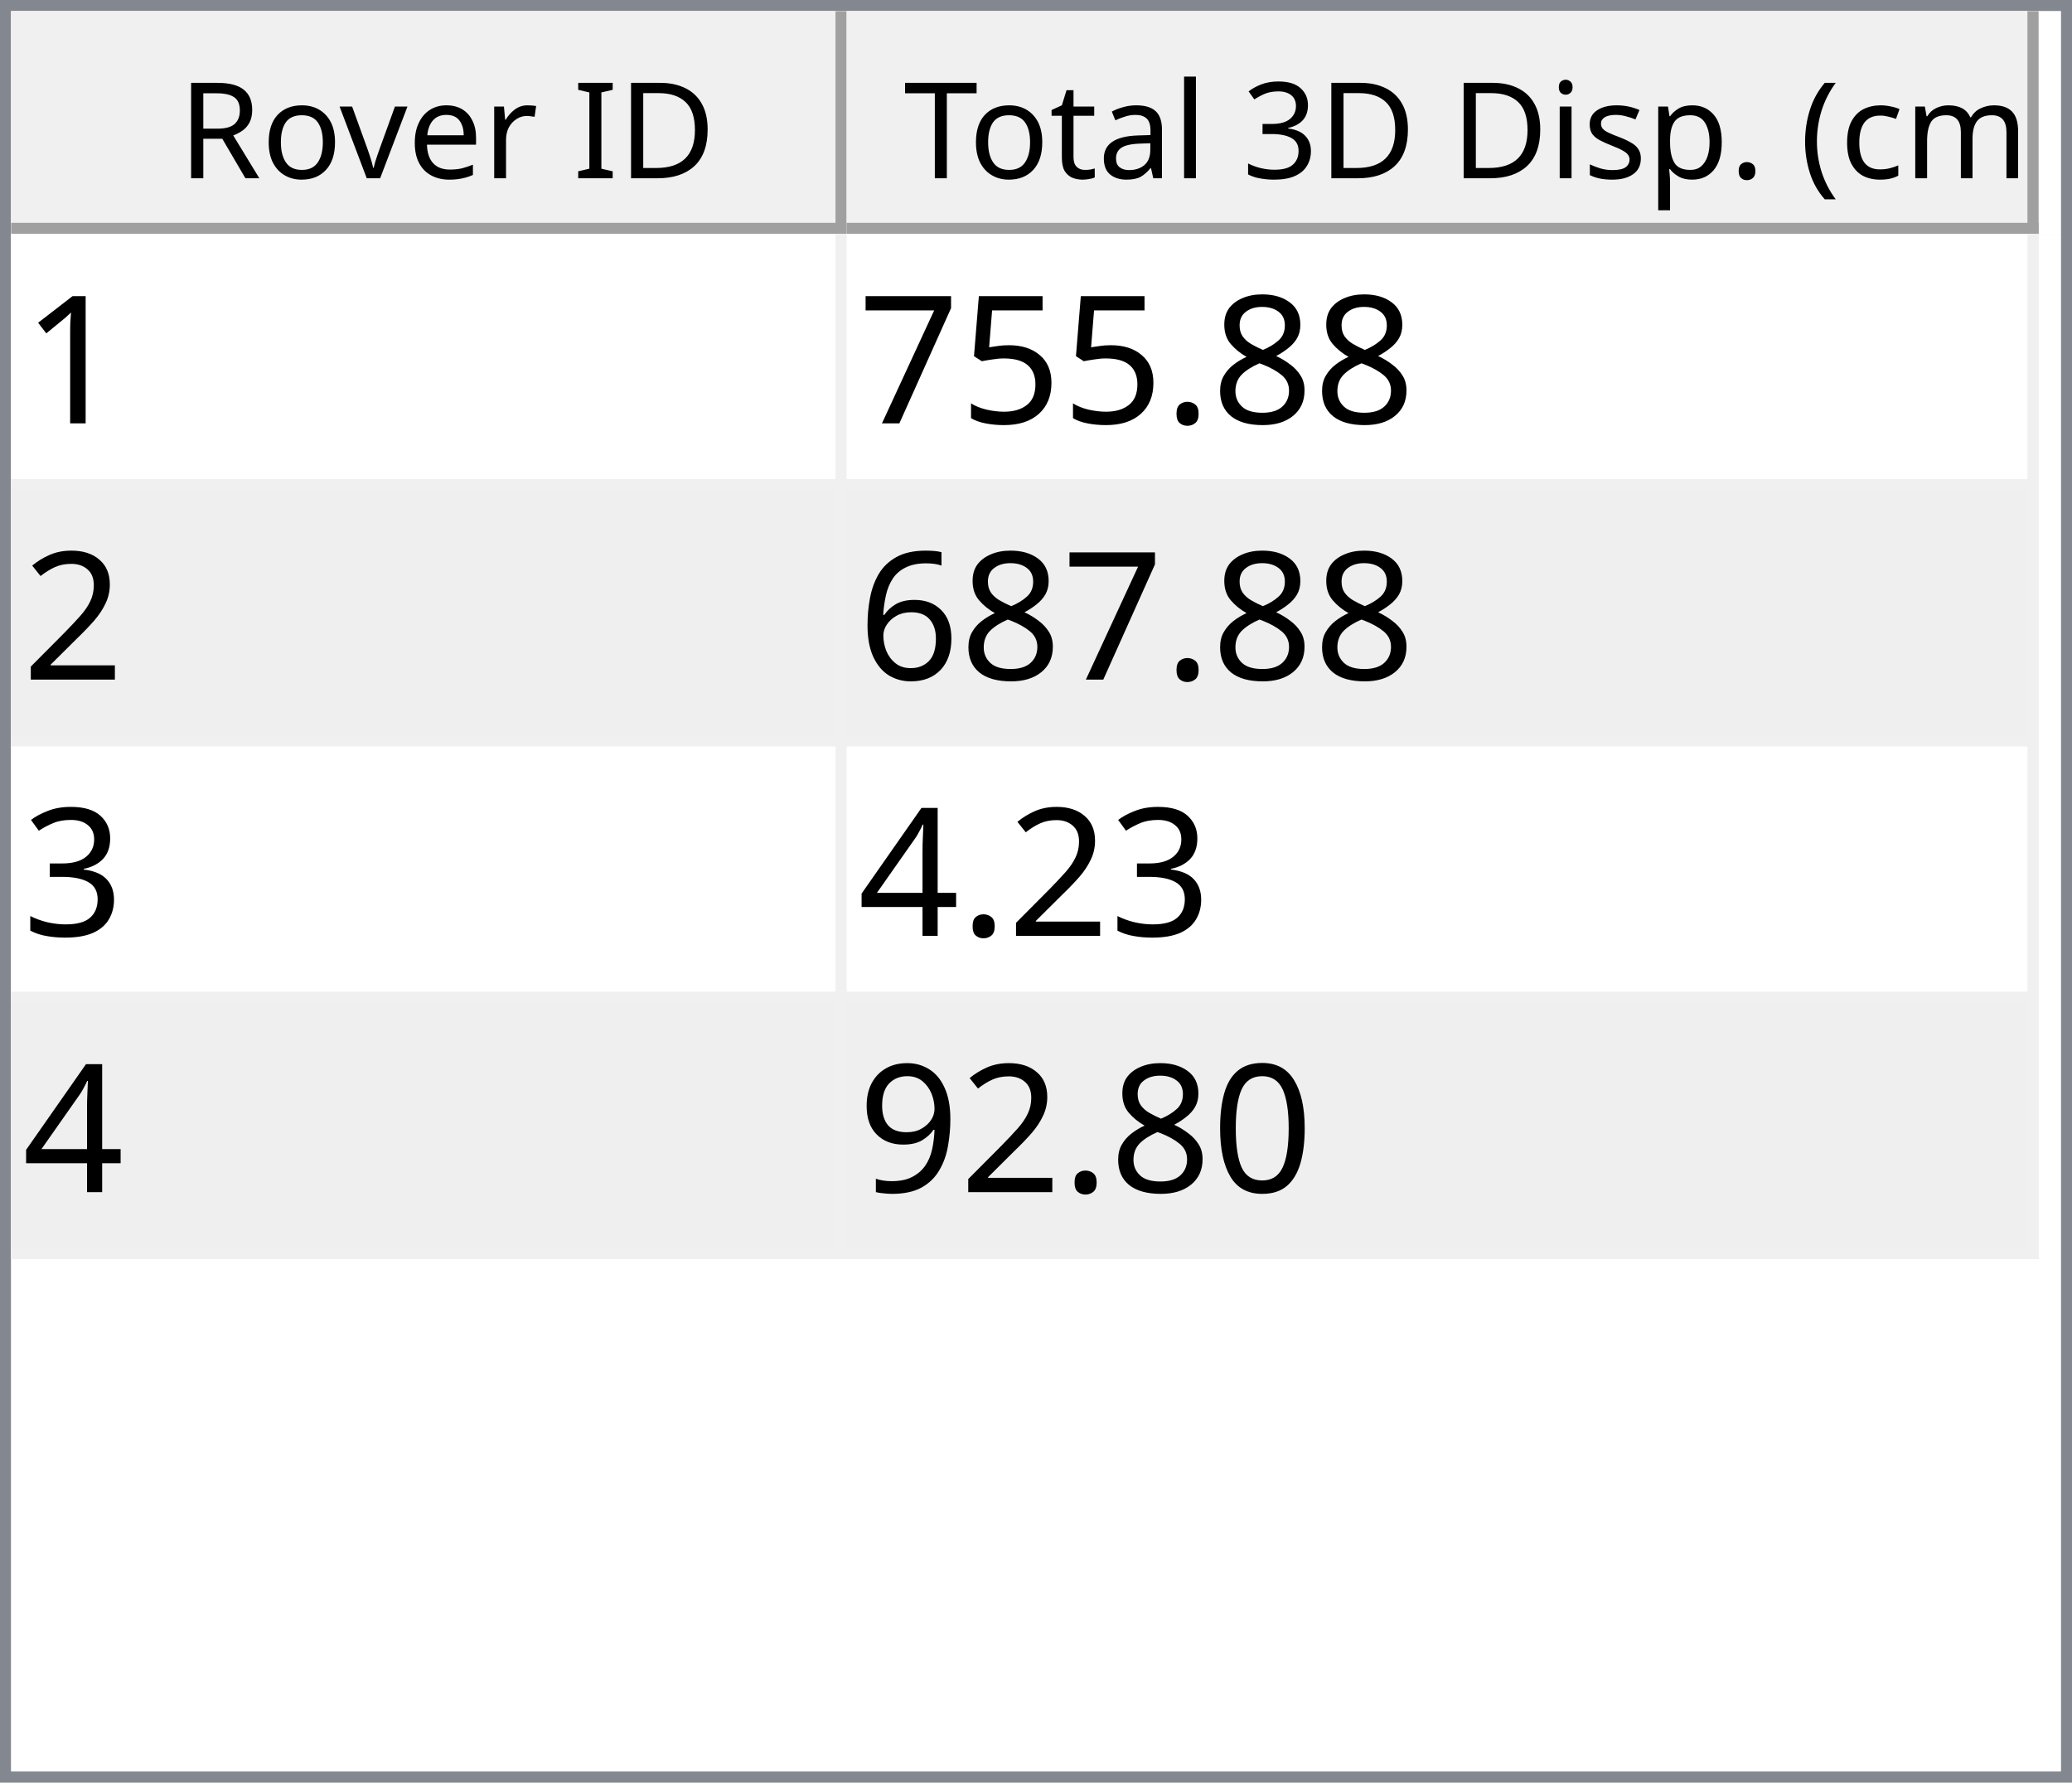
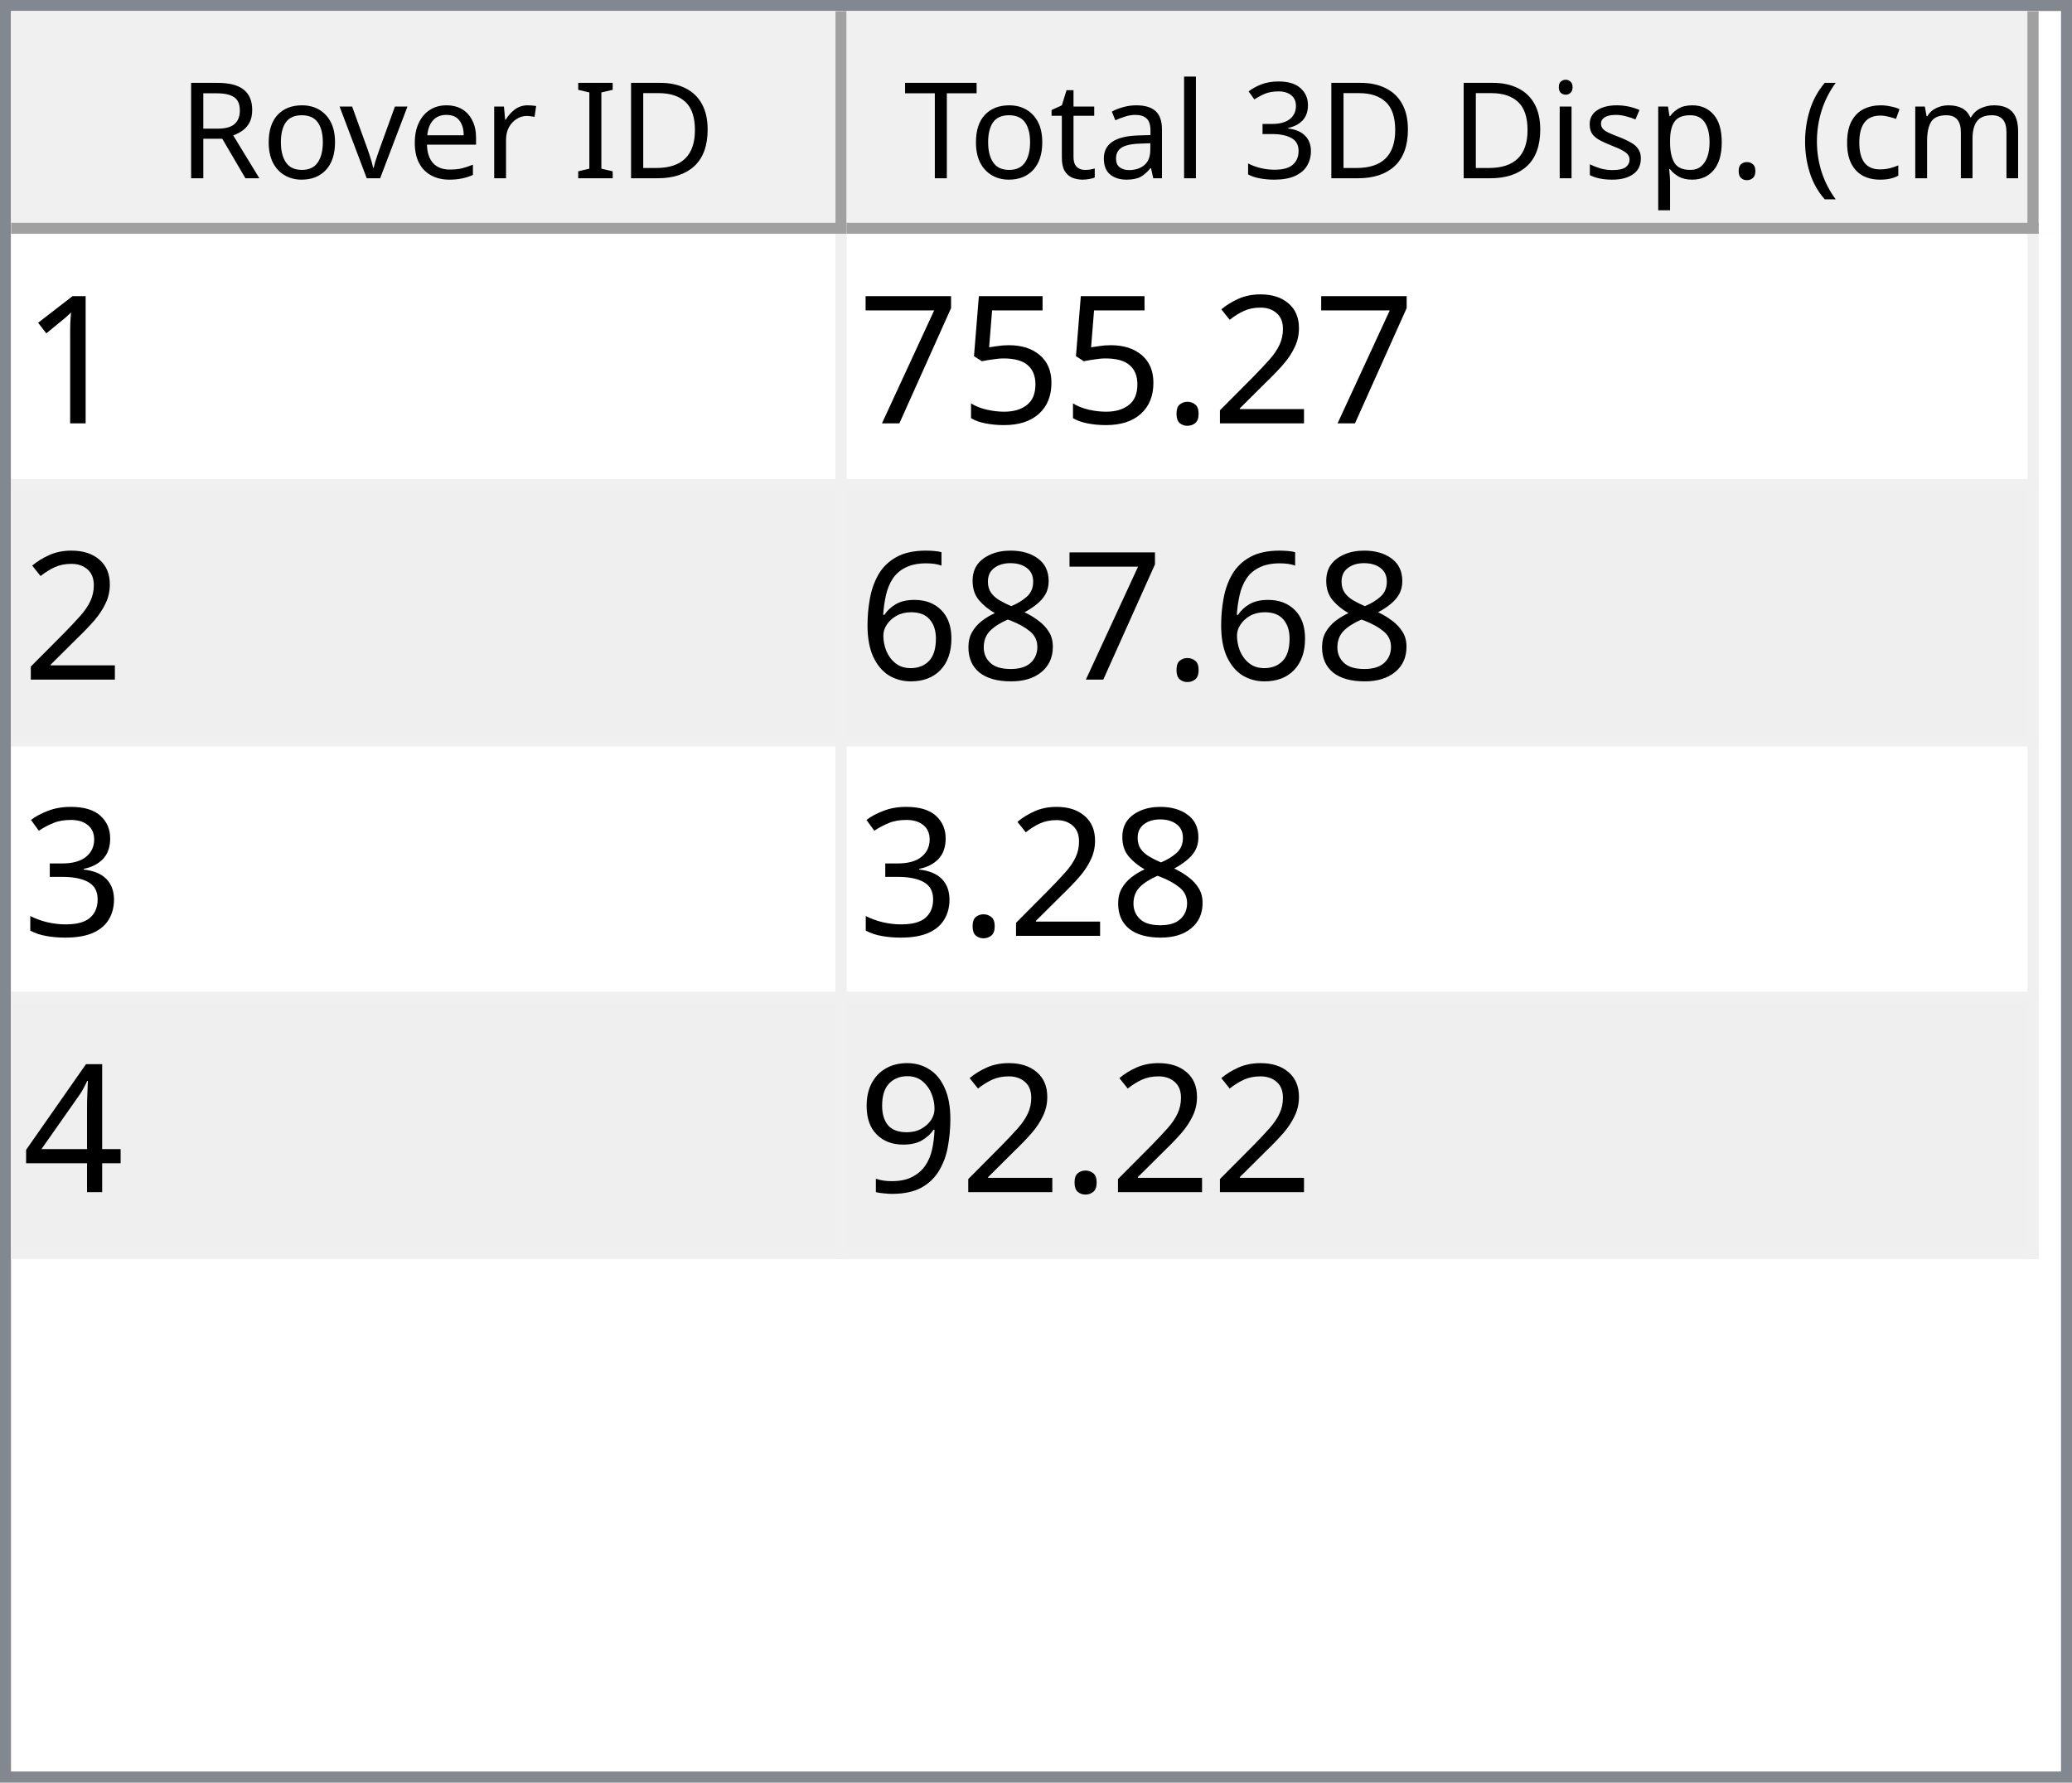
<svg xmlns="http://www.w3.org/2000/svg" style="fill-opacity:1; color-rendering:auto; color-interpolation:auto; text-rendering:auto; stroke:black; stroke-linecap:square; stroke-miterlimit:10; shape-rendering:auto; stroke-opacity:1; fill:black; stroke-dasharray:none; font-weight:normal; stroke-width:1; font-family:'Dialog'; font-style:normal; stroke-linejoin:miter; font-size:12px; stroke-dashoffset:0; image-rendering:auto;" width="186" height="160">
  <defs id="genericDefs" />
  <g>
    <defs id="defs1">
      <clipPath clipPathUnits="userSpaceOnUse" id="clipPath1">
        <path d="M0 0 L186 0 L186 160 L0 160 L0 0 Z" />
      </clipPath>
      <clipPath clipPathUnits="userSpaceOnUse" id="clipPath2">
        <path d="M0 0 L0 160 L186 160 L186 0 Z" />
      </clipPath>
      <clipPath clipPathUnits="userSpaceOnUse" id="clipPath3">
        <path d="M0 0 L0 20 L184 20 L184 0 Z" />
      </clipPath>
      <clipPath clipPathUnits="userSpaceOnUse" id="clipPath4">
        <path d="M0 0 L0 20 L75 20 L75 0 Z" />
      </clipPath>
      <clipPath clipPathUnits="userSpaceOnUse" id="clipPath5">
        <path d="M1 1 L1 19 L74 19 L74 1 Z" />
      </clipPath>
      <clipPath clipPathUnits="userSpaceOnUse" id="clipPath6">
        <path d="M0 0 L0 18 L73 18 L73 0 Z" />
      </clipPath>
      <clipPath clipPathUnits="userSpaceOnUse" id="clipPath7">
        <path d="M-0.5 -0.5 L-0.5 19.5 L74.5 19.5 L74.5 -0.5 Z" />
      </clipPath>
      <clipPath clipPathUnits="userSpaceOnUse" id="clipPath8">
        <path d="M0 0 L0 20 L107 20 L107 0 Z" />
      </clipPath>
      <clipPath clipPathUnits="userSpaceOnUse" id="clipPath9">
        <path d="M1 1 L1 19 L106 19 L106 1 Z" />
      </clipPath>
      <clipPath clipPathUnits="userSpaceOnUse" id="clipPath10">
        <path d="M0 0 L0 18 L105 18 L105 0 Z" />
      </clipPath>
      <clipPath clipPathUnits="userSpaceOnUse" id="clipPath11">
        <path d="M-0.5 -0.5 L-0.5 19.5 L106.5 19.5 L106.5 -0.5 Z" />
      </clipPath>
      <clipPath clipPathUnits="userSpaceOnUse" id="clipPath12">
        <path d="M0 0 L0 138 L184 138 L184 0 Z" />
      </clipPath>
      <clipPath clipPathUnits="userSpaceOnUse" id="clipPath13">
        <path d="M0 0 L0 92 L182 92 L182 0 Z" />
      </clipPath>
      <clipPath clipPathUnits="userSpaceOnUse" id="clipPath14">
        <path d="M-0.5 -0.5 L-0.5 91.5 L181.5 91.5 L181.5 -0.5 Z" />
      </clipPath>
      <clipPath clipPathUnits="userSpaceOnUse" id="clipPath15">
        <path d="M0 0 L0 22 L74 22 L74 0 Z" />
      </clipPath>
      <clipPath clipPathUnits="userSpaceOnUse" id="clipPath16">
        <path d="M0 0 L0 22 L106 22 L106 0 Z" />
      </clipPath>
      <font horiz-adv-x="64.551" id="font1">
        <font-face ascent="107.91" descent="25.098" units-per-em="100" style="font-style:normal; font-family:Segoe UI; font-weight:normal;" />
        <missing-glyph horiz-adv-x="64.551" d="M8.109 0 L8.109 68.266 L56.453 68.266 L56.453 0 L8.109 0 ZM15.328 7.234 L49.219 7.234 L49.219 61.031 L15.328 61.031 L15.328 7.234 Z" />
        <glyph unicode="D" horiz-adv-x="70.117" d="M9.188 0 L9.188 70.016 L28.516 70.016 Q65.531 70.016 65.531 35.891 Q65.531 19.672 55.25 9.836 Q44.969 0 27.734 0 L9.188 0 ZM17.391 62.594 L17.391 7.422 L27.828 7.422 Q41.609 7.422 49.273 14.797 Q56.938 22.172 56.938 35.688 Q56.938 62.594 28.328 62.594 L17.391 62.594 Z" />
        <glyph unicode="I" horiz-adv-x="26.611" d="M17.391 0 L9.188 0 L9.188 70.016 L17.391 70.016 L17.391 0 Z" />
        <glyph unicode=" " horiz-adv-x="27.393" d="" />
        <glyph unicode="r" horiz-adv-x="34.766" d="M34.188 41.891 Q32.078 43.5 28.125 43.5 Q23 43.5 19.555 38.672 Q16.109 33.844 16.109 25.484 L16.109 0 L8.109 0 L8.109 50 L16.109 50 L16.109 39.703 L16.312 39.703 Q18.016 44.969 21.531 47.922 Q25.047 50.875 29.391 50.875 Q32.516 50.875 34.188 50.203 L34.188 41.891 Z" />
        <glyph unicode="e" horiz-adv-x="52.295" d="M48.297 23 L12.984 23 Q13.188 14.656 17.484 10.109 Q21.781 5.562 29.297 5.562 Q37.75 5.562 44.828 11.141 L44.828 3.609 Q38.234 -1.172 27.391 -1.172 Q16.797 -1.172 10.742 5.641 Q4.688 12.453 4.688 24.812 Q4.688 36.469 11.305 43.82 Q17.922 51.172 27.734 51.172 Q37.547 51.172 42.922 44.828 Q48.297 38.484 48.297 27.203 L48.297 23 ZM40.094 29.781 Q40.047 36.719 36.75 40.578 Q33.453 44.438 27.594 44.438 Q21.922 44.438 17.969 40.383 Q14.016 36.328 13.094 29.781 L40.094 29.781 Z" />
        <glyph unicode="v" horiz-adv-x="47.9" d="M47.406 50 L27.484 0 L19.625 0 L0.688 50 L9.469 50 L22.172 13.672 Q23.578 9.672 23.922 6.688 L24.125 6.688 Q24.609 10.453 25.688 13.484 L38.969 50 L47.406 50 Z" />
        <glyph unicode="o" horiz-adv-x="58.594" d="M29 -1.172 Q17.922 -1.172 11.305 5.836 Q4.688 12.844 4.688 24.422 Q4.688 37.016 11.57 44.094 Q18.453 51.172 30.172 51.172 Q41.359 51.172 47.633 44.289 Q53.906 37.406 53.906 25.203 Q53.906 13.234 47.141 6.031 Q40.375 -1.172 29 -1.172 ZM29.594 44.438 Q21.875 44.438 17.383 39.188 Q12.891 33.938 12.891 24.703 Q12.891 15.828 17.43 10.695 Q21.969 5.562 29.594 5.562 Q37.359 5.562 41.531 10.594 Q45.703 15.625 45.703 24.906 Q45.703 34.281 41.531 39.359 Q37.359 44.438 29.594 44.438 Z" />
        <glyph unicode="R" horiz-adv-x="59.814" d="M59.375 0 L49.609 0 L37.891 19.625 Q36.281 22.359 34.766 24.289 Q33.25 26.219 31.664 27.438 Q30.078 28.656 28.25 29.219 Q26.422 29.781 24.125 29.781 L17.391 29.781 L17.391 0 L9.188 0 L9.188 70.016 L30.078 70.016 Q34.672 70.016 38.555 68.867 Q42.438 67.719 45.289 65.375 Q48.141 63.031 49.758 59.547 Q51.375 56.062 51.375 51.375 Q51.375 47.703 50.273 44.656 Q49.172 41.609 47.148 39.211 Q45.125 36.812 42.266 35.133 Q39.406 33.453 35.844 32.516 L35.844 32.328 Q37.594 31.547 38.891 30.547 Q40.188 29.547 41.359 28.18 Q42.531 26.812 43.68 25.078 Q44.828 23.344 46.234 21.047 L59.375 0 ZM17.391 62.594 L17.391 37.203 L28.516 37.203 Q31.594 37.203 34.203 38.133 Q36.812 39.062 38.719 40.797 Q40.625 42.531 41.703 45.047 Q42.781 47.562 42.781 50.688 Q42.781 56.297 39.141 59.445 Q35.5 62.594 28.609 62.594 L17.391 62.594 Z" />
        <glyph unicode=")" horiz-adv-x="30.176" d="M8.297 -15.922 L1.172 -15.922 Q16.406 2.344 16.406 26.812 Q16.406 51.469 1.078 70.016 L8.297 70.016 Q23.531 52.156 23.531 26.703 Q23.531 1.375 8.297 -15.922 Z" />
        <glyph unicode="m" horiz-adv-x="86.133" d="M79.109 0 L71.094 0 L71.094 28.719 Q71.094 37.016 68.531 40.727 Q65.969 44.438 59.906 44.438 Q54.781 44.438 51.195 39.75 Q47.609 35.062 47.609 28.516 L47.609 0 L39.594 0 L39.594 29.688 Q39.594 44.438 28.219 44.438 Q22.953 44.438 19.531 40.016 Q16.109 35.594 16.109 28.516 L16.109 0 L8.109 0 L8.109 50 L16.109 50 L16.109 42.094 L16.312 42.094 Q21.625 51.172 31.844 51.172 Q36.969 51.172 40.773 48.312 Q44.578 45.453 46 40.828 Q51.562 51.172 62.594 51.172 Q79.109 51.172 79.109 30.812 L79.109 0 Z" />
        <glyph unicode="c" horiz-adv-x="46.191" d="M42.188 2.297 Q36.422 -1.172 28.516 -1.172 Q17.828 -1.172 11.258 5.789 Q4.688 12.75 4.688 23.828 Q4.688 36.188 11.766 43.68 Q18.844 51.172 30.672 51.172 Q37.25 51.172 42.281 48.734 L42.281 40.531 Q36.719 44.438 30.375 44.438 Q22.703 44.438 17.797 38.945 Q12.891 33.453 12.891 24.516 Q12.891 15.719 17.508 10.641 Q22.125 5.562 29.891 5.562 Q36.422 5.562 42.188 9.906 L42.188 2.297 Z" />
        <glyph unicode="(" horiz-adv-x="30.176" d="M29.109 -15.922 L21.969 -15.922 Q6.844 1.375 6.844 26.703 Q6.844 52.156 21.969 70.016 L29.203 70.016 Q13.875 51.469 13.875 26.812 Q13.875 2.344 29.109 -15.922 Z" />
        <glyph unicode="." horiz-adv-x="21.68" d="M10.891 -1.078 Q8.641 -1.078 7.055 0.539 Q5.469 2.156 5.469 4.391 Q5.469 6.641 7.055 8.273 Q8.641 9.906 10.891 9.906 Q13.188 9.906 14.797 8.273 Q16.406 6.641 16.406 4.391 Q16.406 2.156 14.797 0.539 Q13.188 -1.078 10.891 -1.078 Z" />
        <glyph unicode="p" horiz-adv-x="58.789" d="M16.312 7.234 L16.109 7.234 L16.109 -23 L8.109 -23 L8.109 50 L16.109 50 L16.109 41.219 L16.312 41.219 Q22.219 51.172 33.594 51.172 Q43.266 51.172 48.688 44.461 Q54.109 37.75 54.109 26.469 Q54.109 13.922 48 6.375 Q41.891 -1.172 31.297 -1.172 Q21.578 -1.172 16.312 7.234 ZM16.109 27.391 L16.109 20.406 Q16.109 14.203 20.141 9.883 Q24.172 5.562 30.375 5.562 Q37.641 5.562 41.773 11.133 Q45.906 16.703 45.906 26.609 Q45.906 34.969 42.047 39.703 Q38.188 44.438 31.594 44.438 Q24.609 44.438 20.359 39.578 Q16.109 34.719 16.109 27.391 Z" />
        <glyph unicode="s" horiz-adv-x="42.432" d="M5.078 1.812 L5.078 10.406 Q11.625 5.562 19.484 5.562 Q30.031 5.562 30.031 12.594 Q30.031 14.594 29.125 15.992 Q28.219 17.391 26.68 18.461 Q25.141 19.531 23.07 20.383 Q21 21.234 18.609 22.172 Q15.281 23.484 12.766 24.828 Q10.25 26.172 8.57 27.859 Q6.891 29.547 6.031 31.695 Q5.172 33.844 5.172 36.719 Q5.172 40.234 6.789 42.945 Q8.406 45.656 11.086 47.484 Q13.766 49.312 17.211 50.242 Q20.656 51.172 24.312 51.172 Q30.812 51.172 35.938 48.922 L35.938 40.828 Q30.422 44.438 23.25 44.438 Q21 44.438 19.195 43.922 Q17.391 43.406 16.094 42.477 Q14.797 41.547 14.086 40.258 Q13.375 38.969 13.375 37.406 Q13.375 35.453 14.086 34.133 Q14.797 32.812 16.164 31.789 Q17.531 30.766 19.484 29.938 Q21.438 29.109 23.922 28.125 Q27.25 26.859 29.883 25.516 Q32.516 24.172 34.375 22.484 Q36.234 20.797 37.234 18.602 Q38.234 16.406 38.234 13.375 Q38.234 9.672 36.602 6.938 Q34.969 4.203 32.234 2.398 Q29.5 0.594 25.93 -0.289 Q22.359 -1.172 18.453 -1.172 Q10.75 -1.172 5.078 1.812 Z" />
        <glyph unicode="i" horiz-adv-x="24.219" d="M12.203 62.703 Q10.062 62.703 8.547 64.164 Q7.031 65.625 7.031 67.875 Q7.031 70.125 8.547 71.609 Q10.062 73.094 12.203 73.094 Q14.406 73.094 15.945 71.609 Q17.484 70.125 17.484 67.875 Q17.484 65.719 15.945 64.211 Q14.406 62.703 12.203 62.703 ZM16.109 0 L8.109 0 L8.109 50 L16.109 50 L16.109 0 Z" />
        <glyph unicode="3" horiz-adv-x="53.906" d="M46.531 19.828 Q46.531 15.094 44.75 11.211 Q42.969 7.328 39.719 4.57 Q36.469 1.812 31.93 0.297 Q27.391 -1.219 21.922 -1.219 Q11.922 -1.219 6 2.594 L6 11.188 Q13.094 5.609 22.219 5.609 Q25.875 5.609 28.828 6.539 Q31.781 7.469 33.906 9.227 Q36.031 10.984 37.18 13.477 Q38.328 15.969 38.328 19.094 Q38.328 32.812 18.797 32.812 L12.984 32.812 L12.984 39.594 L18.5 39.594 Q35.797 39.594 35.797 52.484 Q35.797 64.406 22.609 64.406 Q15.188 64.406 8.688 59.422 L8.688 67.188 Q15.375 71.188 24.609 71.188 Q29 71.188 32.57 69.969 Q36.141 68.75 38.68 66.555 Q41.219 64.359 42.609 61.281 Q44 58.203 44 54.5 Q44 40.672 30.031 36.719 L30.031 36.531 Q33.594 36.141 36.625 34.797 Q39.656 33.453 41.852 31.305 Q44.047 29.156 45.289 26.25 Q46.531 23.344 46.531 19.828 Z" />
        <glyph unicode="l" horiz-adv-x="24.219" d="M16.109 0 L8.109 0 L8.109 74.031 L16.109 74.031 L16.109 0 Z" />
        <glyph unicode="a" horiz-adv-x="50.879" d="M43.891 0 L35.891 0 L35.891 7.812 L35.688 7.812 Q30.469 -1.172 20.312 -1.172 Q12.844 -1.172 8.617 2.781 Q4.391 6.734 4.391 13.281 Q4.391 27.297 20.906 29.594 L35.891 31.688 Q35.891 44.438 25.594 44.438 Q16.547 44.438 9.281 38.281 L9.281 46.484 Q16.656 51.172 26.266 51.172 Q43.891 51.172 43.891 32.516 L43.891 0 ZM35.891 25.297 L23.828 23.641 Q18.266 22.859 15.43 20.875 Q12.594 18.891 12.594 13.875 Q12.594 10.203 15.211 7.883 Q17.828 5.562 22.172 5.562 Q28.125 5.562 32.008 9.742 Q35.891 13.922 35.891 20.312 L35.891 25.297 Z" />
        <glyph unicode="t" horiz-adv-x="33.887" d="M31.297 0.484 Q28.469 -1.078 23.828 -1.078 Q10.688 -1.078 10.688 13.578 L10.688 43.172 L2.094 43.172 L2.094 50 L10.688 50 L10.688 62.203 L18.703 64.797 L18.703 50 L31.297 50 L31.297 43.172 L18.703 43.172 L18.703 14.984 Q18.703 9.969 20.414 7.82 Q22.125 5.672 26.078 5.672 Q29.109 5.672 31.297 7.328 L31.297 0.484 Z" />
        <glyph unicode="T" horiz-adv-x="52.393" d="M50.594 62.594 L30.375 62.594 L30.375 0 L22.172 0 L22.172 62.594 L2 62.594 L2 70.016 L50.594 70.016 L50.594 62.594 Z" />
      </font>
      <font horiz-adv-x="75.0" id="font2">
        <font-face ascent="100.537" descent="21.973" units-per-em="100" style="font-style:normal; font-family:sans-serif; font-weight:normal;" />
        <missing-glyph horiz-adv-x="75.0" d="M12.5 0 L12.5 62.5 L62.5 62.5 L62.5 0 L12.5 0 ZM14.062 1.562 L60.938 1.562 L60.938 60.938 L14.062 60.938 L14.062 1.562 Z" />
        <glyph unicode="1" horiz-adv-x="55.615" d="M37.25 0 L28.469 0 L28.469 56 Q25.297 52.984 20.141 49.953 Q14.984 46.922 10.891 45.406 L10.891 53.906 Q18.266 57.375 23.781 62.305 Q29.297 67.234 31.594 71.875 L37.25 71.875 L37.25 0 Z" />
-         <glyph unicode="8" horiz-adv-x="55.615" d="M17.672 38.812 Q12.203 40.828 9.57 44.539 Q6.938 48.25 6.938 53.422 Q6.938 61.234 12.555 66.555 Q18.172 71.875 27.484 71.875 Q36.859 71.875 42.578 66.43 Q48.297 60.984 48.297 53.172 Q48.297 48.188 45.68 44.508 Q43.062 40.828 37.75 38.812 Q44.344 36.672 47.781 31.883 Q51.219 27.094 51.219 20.453 Q51.219 11.281 44.727 5.031 Q38.234 -1.219 27.641 -1.219 Q17.047 -1.219 10.547 5.055 Q4.047 11.328 4.047 20.703 Q4.047 27.688 7.594 32.398 Q11.141 37.109 17.672 38.812 ZM15.922 53.719 Q15.922 48.641 19.195 45.414 Q22.469 42.188 27.688 42.188 Q32.766 42.188 36.016 45.383 Q39.266 48.578 39.266 53.219 Q39.266 58.062 35.914 61.359 Q32.562 64.656 27.594 64.656 Q22.562 64.656 19.242 61.43 Q15.922 58.203 15.922 53.719 ZM13.094 20.656 Q13.094 16.891 14.875 13.375 Q16.656 9.859 20.172 7.93 Q23.688 6 27.734 6 Q34.031 6 38.133 10.055 Q42.234 14.109 42.234 20.359 Q42.234 26.703 38.016 30.859 Q33.797 35.016 27.438 35.016 Q21.234 35.016 17.164 30.914 Q13.094 26.812 13.094 20.656 Z" />
+         <glyph unicode="2" horiz-adv-x="55.615" d="M50.344 8.453 L50.344 0 L3.031 0 Q2.938 3.172 4.047 6.109 Q5.859 10.938 9.836 15.625 Q13.812 20.312 21.344 26.469 Q33.016 36.031 37.117 41.625 Q41.219 47.219 41.219 52.203 Q41.219 57.422 37.477 61.008 Q33.734 64.594 27.734 64.594 Q21.391 64.594 17.578 60.789 Q13.766 56.984 13.719 50.25 L4.688 51.172 Q5.609 61.281 11.664 66.578 Q17.719 71.875 27.938 71.875 Q38.234 71.875 44.242 66.164 Q50.25 60.453 50.25 52 Q50.25 47.703 48.492 43.555 Q46.734 39.406 42.656 34.812 Q38.578 30.219 29.109 22.219 Q21.188 15.578 18.945 13.211 Q16.703 10.844 15.234 8.453 L50.344 8.453 Z" />
        <glyph unicode="." horiz-adv-x="27.783" d="M9.078 0 L9.078 10.016 L19.094 10.016 L19.094 0 L9.078 0 Z" />
        <glyph unicode="5" horiz-adv-x="55.615" d="M4.156 18.75 L13.375 19.531 Q14.406 12.797 18.141 9.398 Q21.875 6 27.156 6 Q33.5 6 37.891 10.789 Q42.281 15.578 42.281 23.484 Q42.281 31 38.062 35.352 Q33.844 39.703 27 39.703 Q22.75 39.703 19.336 37.773 Q15.922 35.844 13.969 32.766 L5.719 33.844 L12.641 70.609 L48.25 70.609 L48.25 62.203 L19.672 62.203 L15.828 42.969 Q22.266 47.469 29.344 47.469 Q38.719 47.469 45.164 40.969 Q51.609 34.469 51.609 24.266 Q51.609 14.547 45.953 7.469 Q39.062 -1.219 27.156 -1.219 Q17.391 -1.219 11.211 4.25 Q5.031 9.719 4.156 18.75 Z" />
        <glyph unicode="7" horiz-adv-x="55.615" d="M4.734 62.203 L4.734 70.656 L51.078 70.656 L51.078 63.812 Q44.234 56.547 37.523 44.484 Q30.812 32.422 27.156 19.672 Q24.516 10.688 23.781 0 L14.75 0 Q14.891 8.453 18.062 20.414 Q21.234 32.375 27.172 43.484 Q33.109 54.594 39.797 62.203 L4.734 62.203 Z" />
-         <glyph unicode="2" horiz-adv-x="55.615" d="M50.344 8.453 L50.344 0 L3.031 0 Q2.938 3.172 4.047 6.109 Q5.859 10.938 9.836 15.625 Q13.812 20.312 21.344 26.469 Q33.016 36.031 37.117 41.625 Q41.219 47.219 41.219 52.203 Q41.219 57.422 37.477 61.008 Q33.734 64.594 27.734 64.594 Q21.391 64.594 17.578 60.789 Q13.766 56.984 13.719 50.25 L4.688 51.172 Q5.609 61.281 11.664 66.578 Q17.719 71.875 27.938 71.875 Q38.234 71.875 44.242 66.164 Q50.25 60.453 50.25 52 Q50.25 47.703 48.492 43.555 Q46.734 39.406 42.656 34.812 Q38.578 30.219 29.109 22.219 Q21.188 15.578 18.945 13.211 Q16.703 10.844 15.234 8.453 L50.344 8.453 Z" />
+         <glyph unicode="8" horiz-adv-x="55.615" d="M17.672 38.812 Q12.203 40.828 9.57 44.539 Q6.938 48.25 6.938 53.422 Q6.938 61.234 12.555 66.555 Q18.172 71.875 27.484 71.875 Q36.859 71.875 42.578 66.43 Q48.297 60.984 48.297 53.172 Q48.297 48.188 45.68 44.508 Q43.062 40.828 37.75 38.812 Q44.344 36.672 47.781 31.883 Q51.219 27.094 51.219 20.453 Q51.219 11.281 44.727 5.031 Q38.234 -1.219 27.641 -1.219 Q17.047 -1.219 10.547 5.055 Q4.047 11.328 4.047 20.703 Q4.047 27.688 7.594 32.398 Q11.141 37.109 17.672 38.812 ZM15.922 53.719 Q15.922 48.641 19.195 45.414 Q22.469 42.188 27.688 42.188 Q32.766 42.188 36.016 45.383 Q39.266 48.578 39.266 53.219 Q39.266 58.062 35.914 61.359 Q32.562 64.656 27.594 64.656 Q22.562 64.656 19.242 61.43 Q15.922 58.203 15.922 53.719 ZM13.094 20.656 Q13.094 16.891 14.875 13.375 Q16.656 9.859 20.172 7.93 Q23.688 6 27.734 6 Q34.031 6 38.133 10.055 Q42.234 14.109 42.234 20.359 Q42.234 26.703 38.016 30.859 Q33.797 35.016 27.438 35.016 Q21.234 35.016 17.164 30.914 Q13.094 26.812 13.094 20.656 Z" />
        <glyph unicode="6" horiz-adv-x="55.615" d="M49.75 54.047 L41.016 53.375 Q39.844 58.547 37.703 60.891 Q34.125 64.656 28.906 64.656 Q24.703 64.656 21.531 62.312 Q17.391 59.281 14.992 53.469 Q12.594 47.656 12.5 36.922 Q15.672 41.75 20.266 44.094 Q24.859 46.438 29.891 46.438 Q38.672 46.438 44.852 39.969 Q51.031 33.5 51.031 23.25 Q51.031 16.5 48.125 10.719 Q45.219 4.938 40.141 1.859 Q35.062 -1.219 28.609 -1.219 Q17.625 -1.219 10.695 6.859 Q3.766 14.938 3.766 33.5 Q3.766 54.25 11.422 63.672 Q18.109 71.875 29.438 71.875 Q37.891 71.875 43.289 67.141 Q48.688 62.406 49.75 54.047 ZM13.875 23.188 Q13.875 18.656 15.797 14.508 Q17.719 10.359 21.188 8.18 Q24.656 6 28.469 6 Q34.031 6 38.039 10.492 Q42.047 14.984 42.047 22.703 Q42.047 30.125 38.086 34.398 Q34.125 38.672 28.125 38.672 Q22.172 38.672 18.023 34.398 Q13.875 30.125 13.875 23.188 Z" />
        <glyph unicode="3" horiz-adv-x="55.615" d="M4.203 18.891 L12.984 20.062 Q14.5 12.594 18.141 9.297 Q21.781 6 27 6 Q33.203 6 37.477 10.297 Q41.75 14.594 41.75 20.953 Q41.75 27 37.797 30.93 Q33.844 34.859 27.734 34.859 Q25.25 34.859 21.531 33.891 L22.516 41.609 Q23.391 41.5 23.922 41.5 Q29.547 41.5 34.039 44.43 Q38.531 47.359 38.531 53.469 Q38.531 58.297 35.258 61.477 Q31.984 64.656 26.812 64.656 Q21.688 64.656 18.266 61.43 Q14.844 58.203 13.875 51.766 L5.078 53.328 Q6.688 62.156 12.398 67.016 Q18.109 71.875 26.609 71.875 Q32.469 71.875 37.398 69.359 Q42.328 66.844 44.945 62.5 Q47.562 58.156 47.562 53.266 Q47.562 48.641 45.07 44.828 Q42.578 41.016 37.703 38.766 Q44.047 37.312 47.562 32.695 Q51.078 28.078 51.078 21.141 Q51.078 11.766 44.242 5.25 Q37.406 -1.266 26.953 -1.266 Q17.531 -1.266 11.305 4.352 Q5.078 9.969 4.203 18.891 Z" />
        <glyph unicode="4" horiz-adv-x="55.615" d="M32.328 0 L32.328 17.141 L1.266 17.141 L1.266 25.203 L33.938 71.578 L41.109 71.578 L41.109 25.203 L50.781 25.203 L50.781 17.141 L41.109 17.141 L41.109 0 L32.328 0 ZM32.328 25.203 L32.328 57.469 L9.906 25.203 L32.328 25.203 Z" />
-         <glyph unicode="0" horiz-adv-x="55.615" d="M4.156 35.297 Q4.156 48 6.766 55.742 Q9.375 63.484 14.523 67.68 Q19.672 71.875 27.484 71.875 Q33.25 71.875 37.594 69.555 Q41.938 67.234 44.773 62.867 Q47.609 58.5 49.219 52.227 Q50.828 45.953 50.828 35.297 Q50.828 22.703 48.242 14.969 Q45.656 7.234 40.508 3.008 Q35.359 -1.219 27.484 -1.219 Q17.141 -1.219 11.234 6.203 Q4.156 15.141 4.156 35.297 ZM13.188 35.297 Q13.188 17.672 17.312 11.836 Q21.438 6 27.484 6 Q33.547 6 37.672 11.859 Q41.797 17.719 41.797 35.297 Q41.797 52.984 37.672 58.789 Q33.547 64.594 27.391 64.594 Q21.344 64.594 17.719 59.469 Q13.188 52.938 13.188 35.297 Z" />
        <glyph unicode="9" horiz-adv-x="55.615" d="M5.469 16.547 L13.922 17.328 Q14.984 11.375 18.016 8.688 Q21.047 6 25.781 6 Q29.828 6 32.883 7.859 Q35.938 9.719 37.891 12.82 Q39.844 15.922 41.164 21.195 Q42.484 26.469 42.484 31.938 Q42.484 32.516 42.438 33.688 Q39.797 29.5 35.234 26.883 Q30.672 24.266 25.344 24.266 Q16.453 24.266 10.305 30.711 Q4.156 37.156 4.156 47.703 Q4.156 58.594 10.578 65.234 Q17 71.875 26.656 71.875 Q33.641 71.875 39.43 68.117 Q45.219 64.359 48.219 57.398 Q51.219 50.438 51.219 37.25 Q51.219 23.531 48.242 15.406 Q45.266 7.281 39.383 3.031 Q33.5 -1.219 25.594 -1.219 Q17.188 -1.219 11.867 3.445 Q6.547 8.109 5.469 16.547 ZM41.453 48.141 Q41.453 55.719 37.43 60.156 Q33.406 64.594 27.734 64.594 Q21.875 64.594 17.531 59.812 Q13.188 55.031 13.188 47.406 Q13.188 40.578 17.312 36.305 Q21.438 32.031 27.484 32.031 Q33.594 32.031 37.523 36.305 Q41.453 40.578 41.453 48.141 Z" />
      </font>
    </defs>
    <g style="fill:white; stroke:white;">
      <rect x="0" y="0" width="186" style="clip-path:url(#clipPath1); stroke:none;" height="160" />
    </g>
    <g style="fill:white; text-rendering:optimizeSpeed; color-rendering:optimizeSpeed; image-rendering:optimizeSpeed; shape-rendering:crispEdges; stroke:white; color-interpolation:sRGB;">
      <rect x="0" width="186" height="160" y="0" style="stroke:none;" />
      <path style="stroke:none;" d="M0 160 L186 160 L186 0 L0 0 Z" />
    </g>
    <g style="fill:rgb(240,240,240); font-family:'Segoe UI'; stroke:rgb(240,240,240);">
      <rect x="0" y="0" width="186" style="clip-path:url(#clipPath2); stroke:none;" height="160" />
    </g>
    <g style="fill:rgb(130,135,144); font-family:'Segoe UI'; stroke:rgb(130,135,144);">
      <path d="M0 0 L186 0 L186 160 L0 160 L0 0 ZM1 1 L185 1 L185 159 L1 159 L1 1 Z" style="fill-rule:evenodd; clip-path:url(#clipPath2); stroke:none;" />
    </g>
    <g style="fill:white; font-family:'Segoe UI'; stroke:white;" transform="translate(1,1)">
      <rect x="0" y="0" width="184" style="clip-path:url(#clipPath3); stroke:none;" height="20" />
    </g>
    <g style="fill:rgb(240,240,240); font-family:'Segoe UI'; stroke:rgb(240,240,240);" transform="translate(1,1)">
      <rect x="0" y="0" width="75" style="clip-path:url(#clipPath4); stroke:none;" height="20" />
    </g>
    <g style="font-family:'Segoe UI';" transform="translate(2,2)">
      <text x="14" xml:space="preserve" y="14" style="clip-path:url(#clipPath6); stroke:none;">Rover ID</text>
    </g>
    <g style="fill:rgb(160,160,160); font-family:'Segoe UI'; stroke:rgb(160,160,160); stroke-linejoin:bevel;" transform="translate(1.5,1.5)">
      <line x1="74" x2="74" y1="0" style="fill:none; clip-path:url(#clipPath7);" y2="19" />
    </g>
    <g style="fill:rgb(160,160,160); font-family:'Segoe UI'; stroke:rgb(160,160,160); stroke-linejoin:bevel;" transform="matrix(1,0,0,1,1,1) translate(0.5,0.5)">
      <line x1="0" x2="74" y1="19" style="fill:none; clip-path:url(#clipPath7);" y2="19" />
    </g>
    <g style="fill:rgb(240,240,240); font-family:'Segoe UI'; stroke:rgb(240,240,240);" transform="translate(76,1)">
      <rect x="0" y="0" width="107" style="clip-path:url(#clipPath8); stroke:none;" height="20" />
    </g>
    <g style="font-family:'Segoe UI';" transform="translate(77,2)">
      <text x="1" xml:space="preserve" y="14" style="clip-path:url(#clipPath10); stroke:none;"> Total 3D Disp. (cm)</text>
    </g>
    <g style="fill:rgb(160,160,160); font-family:'Segoe UI'; stroke:rgb(160,160,160); stroke-linejoin:bevel;" transform="translate(76.5,1.5)">
      <line x1="106" x2="106" y1="0" style="fill:none; clip-path:url(#clipPath11);" y2="19" />
    </g>
    <g style="fill:rgb(160,160,160); font-family:'Segoe UI'; stroke:rgb(160,160,160); stroke-linejoin:bevel;" transform="matrix(1,0,0,1,76,1) translate(0.5,0.5)">
      <line x1="0" x2="106" y1="19" style="fill:none; clip-path:url(#clipPath11);" y2="19" />
    </g>
    <g style="fill:white; font-family:'Segoe UI'; stroke:white;" transform="translate(1,21)">
      <rect x="0" y="0" width="184" style="clip-path:url(#clipPath12); stroke:none;" height="138" />
    </g>
    <g style="fill:rgb(240,240,240); font-size:16px; font-family:sans-serif; stroke:rgb(240,240,240);" transform="translate(1,21)">
      <rect x="0" y="0" width="182" style="clip-path:url(#clipPath13); stroke:none;" height="92" />
      <line transform="translate(0.5,0.5)" x1="0" x2="181" y1="22" style="clip-path:url(#clipPath14); fill:none; stroke-linejoin:bevel;" y2="22" />
    </g>
    <g transform="matrix(1,0,0,1,1,21) translate(0.5,0.5)" style="fill:rgb(240,240,240); font-size:16px; font-family:sans-serif; stroke:rgb(240,240,240); stroke-linejoin:bevel;">
      <line x1="0" x2="181" y1="45" style="fill:none; clip-path:url(#clipPath14);" y2="45" />
    </g>
    <g transform="matrix(1,0,0,1,1,21) translate(0.5,0.5)" style="fill:rgb(240,240,240); font-size:16px; font-family:sans-serif; stroke:rgb(240,240,240); stroke-linejoin:bevel;">
      <line x1="0" x2="181" y1="68" style="fill:none; clip-path:url(#clipPath14);" y2="68" />
    </g>
    <g transform="matrix(1,0,0,1,1,21) translate(0.5,0.5)" style="fill:rgb(240,240,240); font-size:16px; font-family:sans-serif; stroke:rgb(240,240,240); stroke-linejoin:bevel;">
      <line x1="0" x2="181" y1="91" style="fill:none; clip-path:url(#clipPath14);" y2="91" />
    </g>
    <g transform="matrix(1,0,0,1,1,21) translate(0.5,0.5)" style="fill:rgb(240,240,240); font-size:16px; font-family:sans-serif; stroke:rgb(240,240,240); stroke-linejoin:bevel;">
      <line x1="74" x2="74" y1="0" style="fill:none; clip-path:url(#clipPath14);" y2="91" />
    </g>
    <g transform="matrix(1,0,0,1,1,21) translate(0.5,0.5)" style="fill:rgb(240,240,240); font-size:16px; font-family:sans-serif; stroke:rgb(240,240,240); stroke-linejoin:bevel;">
      <line x1="181" x2="181" y1="0" style="fill:none; clip-path:url(#clipPath14);" y2="91" />
    </g>
    <g style="fill:white; font-size:16px; font-family:sans-serif; stroke:white;" transform="matrix(1,0,0,1,1,21)">
      <rect x="0" y="0" width="74" style="clip-path:url(#clipPath15); stroke:none;" height="22" />
      <text x="1" y="17" style="fill:black; clip-path:url(#clipPath15); stroke:none;" xml:space="preserve">1</text>
    </g>
    <g style="fill:white; font-size:16px; font-family:sans-serif; stroke:white;" transform="matrix(1,0,0,1,1,21) translate(75,0)">
      <rect x="0" y="0" width="106" style="clip-path:url(#clipPath16); stroke:none;" height="22" />
-       <text x="1" y="17" style="fill:black; clip-path:url(#clipPath16); stroke:none;" xml:space="preserve">755.88</text>
+       <text x="1" y="17" style="fill:black; clip-path:url(#clipPath16); stroke:none;" xml:space="preserve">755.27</text>
    </g>
    <g style="fill:rgb(239,239,239); font-size:16px; font-family:sans-serif; stroke:rgb(239,239,239);" transform="matrix(1,0,0,1,1,21) translate(0,23)">
      <rect x="0" y="0" width="74" style="clip-path:url(#clipPath15); stroke:none;" height="22" />
      <text x="1" y="17" style="fill:black; clip-path:url(#clipPath15); stroke:none;" xml:space="preserve">2</text>
    </g>
    <g style="fill:rgb(239,239,239); font-size:16px; font-family:sans-serif; stroke:rgb(239,239,239);" transform="matrix(1,0,0,1,1,21) translate(75,23)">
      <rect x="0" y="0" width="106" style="clip-path:url(#clipPath16); stroke:none;" height="22" />
-       <text x="1" y="17" style="fill:black; clip-path:url(#clipPath16); stroke:none;" xml:space="preserve">687.88</text>
+       <text x="1" y="17" style="fill:black; clip-path:url(#clipPath16); stroke:none;" xml:space="preserve">687.68</text>
    </g>
    <g style="fill:white; font-size:16px; font-family:sans-serif; stroke:white;" transform="matrix(1,0,0,1,1,21) translate(0,46)">
      <rect x="0" y="0" width="74" style="clip-path:url(#clipPath15); stroke:none;" height="22" />
      <text x="1" y="17" style="fill:black; clip-path:url(#clipPath15); stroke:none;" xml:space="preserve">3</text>
    </g>
    <g style="fill:white; font-size:16px; font-family:sans-serif; stroke:white;" transform="matrix(1,0,0,1,1,21) translate(75,46)">
      <rect x="0" y="0" width="106" style="clip-path:url(#clipPath16); stroke:none;" height="22" />
-       <text x="1" y="17" style="fill:black; clip-path:url(#clipPath16); stroke:none;" xml:space="preserve">4.23</text>
+       <text x="1" y="17" style="fill:black; clip-path:url(#clipPath16); stroke:none;" xml:space="preserve">3.28</text>
    </g>
    <g style="fill:rgb(239,239,239); font-size:16px; font-family:sans-serif; stroke:rgb(239,239,239);" transform="matrix(1,0,0,1,1,21) translate(0,69)">
      <rect x="0" y="0" width="74" style="clip-path:url(#clipPath15); stroke:none;" height="22" />
      <text x="1" y="17" style="fill:black; clip-path:url(#clipPath15); stroke:none;" xml:space="preserve">4</text>
    </g>
    <g style="fill:rgb(239,239,239); font-size:16px; font-family:sans-serif; stroke:rgb(239,239,239);" transform="matrix(1,0,0,1,1,21) translate(75,69)">
      <rect x="0" y="0" width="106" style="clip-path:url(#clipPath16); stroke:none;" height="22" />
-       <text x="1" y="17" style="fill:black; clip-path:url(#clipPath16); stroke:none;" xml:space="preserve">92.80</text>
+       <text x="1" y="17" style="fill:black; clip-path:url(#clipPath16); stroke:none;" xml:space="preserve">92.22</text>
    </g>
  </g>
</svg>
